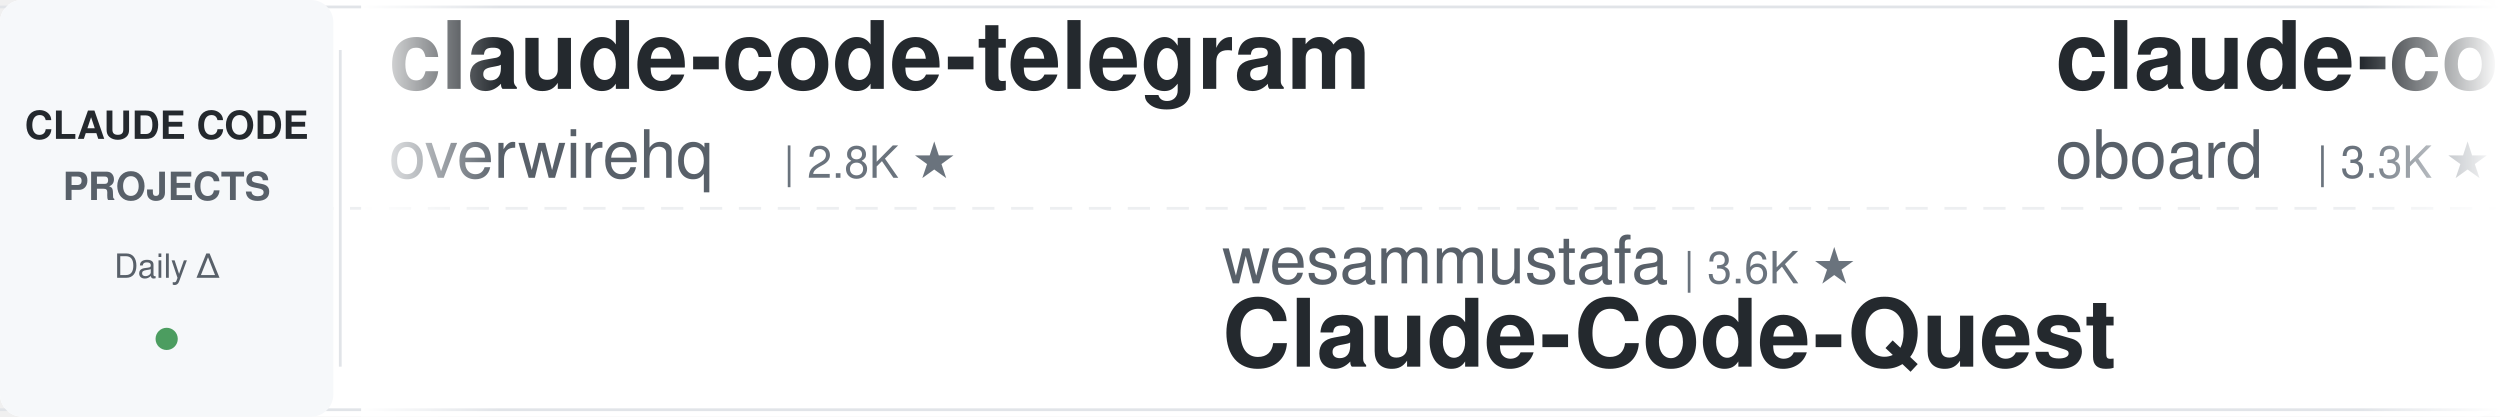
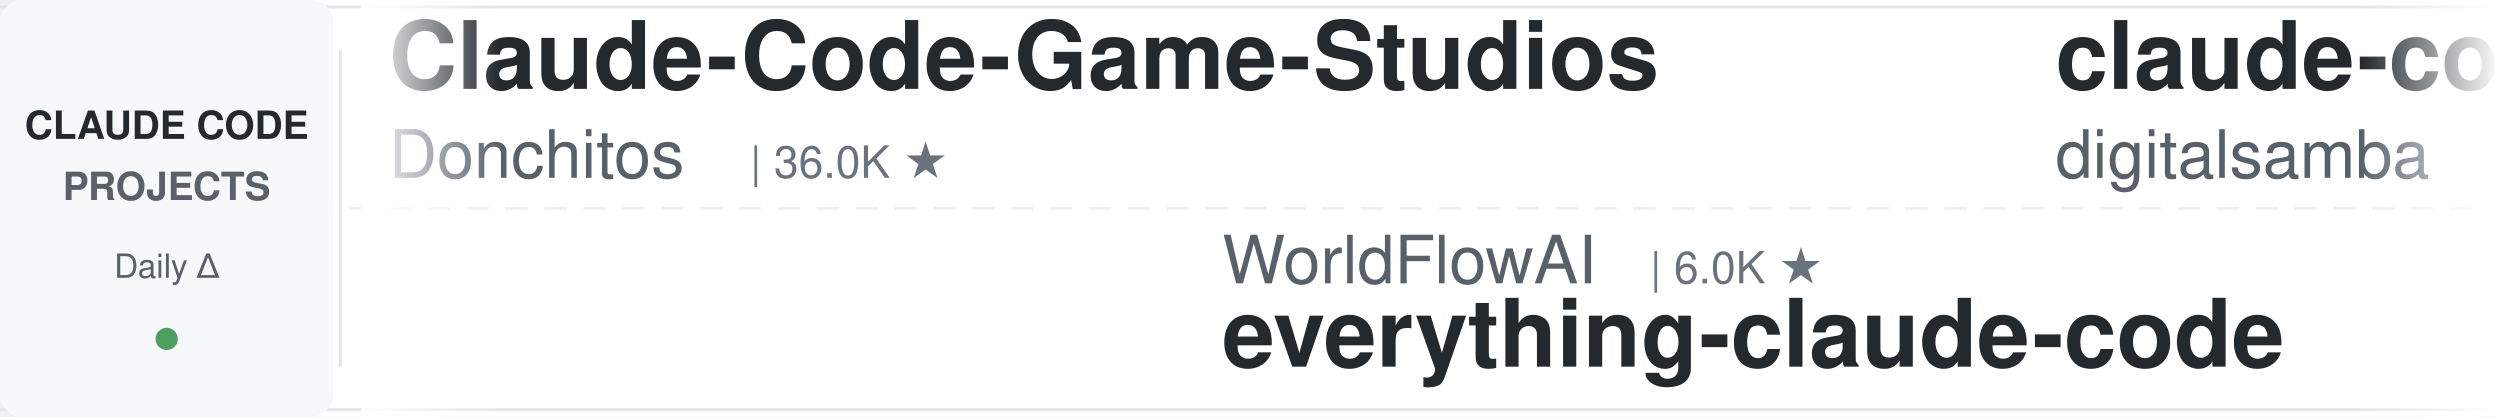
<svg xmlns="http://www.w3.org/2000/svg" width="900" height="150">
  <defs>
    <linearGradient id="leftFade" x1="0%" y1="0%" x2="100%" y2="0%">
      <stop offset="0%" style="stop-color:#ffffff;stop-opacity:1" />
      <stop offset="100%" style="stop-color:#ffffff;stop-opacity:0" />
    </linearGradient>
    <linearGradient id="rightFade" x1="0%" y1="0%" x2="100%" y2="0%">
      <stop offset="0%" style="stop-color:#ffffff;stop-opacity:0" />
      <stop offset="100%" style="stop-color:#ffffff;stop-opacity:1" />
    </linearGradient>
  </defs>
  <rect width="900" height="150" fill="#ffffff" rx="8" />
  <rect x="0" y="2" width="900" height="1" fill="#e1e4e8" />
  <rect x="0" y="147" width="900" height="1" fill="#e1e4e8" />
  <line x1="0" y1="75" x2="900" y2="75" stroke="#e1e4e8" stroke-width="1" stroke-dasharray="8 6" opacity="0.6" />
  <rect x="0" y="0" width="120" height="150" fill="#f6f8fa" rx="8" />
  <text x="60" y="50" font-family="-apple-system, BlinkMacSystemFont, 'Segoe UI', Helvetica, Arial, sans-serif" font-size="14" font-weight="600" fill="#24292e" text-anchor="middle">CLAUDE CODE</text>
  <text x="60" y="72" font-family="-apple-system, BlinkMacSystemFont, 'Segoe UI', Helvetica, Arial, sans-serif" font-size="14" font-weight="600" fill="#586069" text-anchor="middle">PROJECTS</text>
  <text x="60" y="100" font-family="-apple-system, BlinkMacSystemFont, 'Segoe UI', Helvetica, Arial, sans-serif" font-size="12" font-weight="500" fill="#586069" text-anchor="middle">Daily Δ</text>
  <circle cx="60" cy="122" r="4" fill="#22863a" opacity="0.8" />
  <rect x="122" y="18" width="1" height="114" fill="#e1e4e8" />
  <clipPath id="tickerClip">
    <rect x="130" y="0" width="770" height="150" />
  </clipPath>
  <g clip-path="url(#tickerClip)">
    <g id="tickerItems">
      <animateTransform attributeName="transform" attributeType="XML" type="translate" from="0 0" to="-3000 0" dur="54s" repeatCount="indefinite" />
      <g transform="translate(0, 0)">
-         <text x="140" y="32" font-family="-apple-system, BlinkMacSystemFont, 'Segoe UI', Helvetica, Arial, sans-serif" font-size="34" font-weight="600" fill="#24292e">claude-code-telegram</text>
-         <text x="140" y="64" font-family="-apple-system, BlinkMacSystemFont, 'Segoe UI', Helvetica, Arial, sans-serif" font-size="24" font-weight="400" fill="#586069">overwirehq</text>
-         <text x="282" y="64" font-family="-apple-system, BlinkMacSystemFont, 'Segoe UI', Helvetica, Arial, sans-serif" font-size="16" font-weight="500" fill="#6a737d">| 2.8K ★</text>
+         <text x="140" y="32" font-family="-apple-system, BlinkMacSystemFont, 'Segoe UI', Helvetica, Arial, sans-serif" font-size="34" font-weight="600" fill="#24292e">Claude-Code-Game-Studios</text>
+         <text x="140" y="64" font-family="-apple-system, BlinkMacSystemFont, 'Segoe UI', Helvetica, Arial, sans-serif" font-size="24" font-weight="400" fill="#586069">Donchitos</text>
+         <text x="270" y="64" font-family="-apple-system, BlinkMacSystemFont, 'Segoe UI', Helvetica, Arial, sans-serif" font-size="16" font-weight="500" fill="#6a737d">| 36.0K ★</text>
      </g>
      <g transform="translate(300, 0)">
-         <text x="140" y="102" font-family="-apple-system, BlinkMacSystemFont, 'Segoe UI', Helvetica, Arial, sans-serif" font-size="24" font-weight="400" fill="#586069">wesammustafa</text>
-         <text x="306" y="102" font-family="-apple-system, BlinkMacSystemFont, 'Segoe UI', Helvetica, Arial, sans-serif" font-size="16" font-weight="500" fill="#6a737d">| 3.6K ★</text>
-         <text x="140" y="132" font-family="-apple-system, BlinkMacSystemFont, 'Segoe UI', Helvetica, Arial, sans-serif" font-size="34" font-weight="600" fill="#24292e">Claude-Code-Quest</text>
+         <text x="140" y="102" font-family="-apple-system, BlinkMacSystemFont, 'Segoe UI', Helvetica, Arial, sans-serif" font-size="24" font-weight="400" fill="#586069">WorldFlowAI</text>
+         <text x="294" y="102" font-family="-apple-system, BlinkMacSystemFont, 'Segoe UI', Helvetica, Arial, sans-serif" font-size="16" font-weight="500" fill="#6a737d">| 6.0K ★</text>
+         <text x="140" y="132" font-family="-apple-system, BlinkMacSystemFont, 'Segoe UI', Helvetica, Arial, sans-serif" font-size="34" font-weight="600" fill="#24292e">everything-claude-code</text>
      </g>
      <g transform="translate(600, 0)">
-         <text x="140" y="32" font-family="-apple-system, BlinkMacSystemFont, 'Segoe UI', Helvetica, Arial, sans-serif" font-size="34" font-weight="600" fill="#24292e">claude-code-rev</text>
-         <text x="140" y="64" font-family="-apple-system, BlinkMacSystemFont, 'Segoe UI', Helvetica, Arial, sans-serif" font-size="24" font-weight="400" fill="#586069">oboard</text>
-         <text x="234" y="64" font-family="-apple-system, BlinkMacSystemFont, 'Segoe UI', Helvetica, Arial, sans-serif" font-size="16" font-weight="500" fill="#6a737d">| 3.3K ★</text>
-       </g>
-       <g transform="translate(900, 0)">
-         <text x="140" y="102" font-family="-apple-system, BlinkMacSystemFont, 'Segoe UI', Helvetica, Arial, sans-serif" font-size="24" font-weight="400" fill="#586069">kodu-ai</text>
-         <text x="246" y="102" font-family="-apple-system, BlinkMacSystemFont, 'Segoe UI', Helvetica, Arial, sans-serif" font-size="16" font-weight="500" fill="#6a737d">| 5.2K ★</text>
-         <text x="140" y="132" font-family="-apple-system, BlinkMacSystemFont, 'Segoe UI', Helvetica, Arial, sans-serif" font-size="34" font-weight="600" fill="#24292e">claude-coder</text>
-       </g>
-       <g transform="translate(1200, 0)">
-         <text x="140" y="32" font-family="-apple-system, BlinkMacSystemFont, 'Segoe UI', Helvetica, Arial, sans-serif" font-size="34" font-weight="600" fill="#24292e">claude-code-from-scratch</text>
-         <text x="140" y="64" font-family="-apple-system, BlinkMacSystemFont, 'Segoe UI', Helvetica, Arial, sans-serif" font-size="24" font-weight="400" fill="#586069">Windy3f3f3f3f</text>
-         <text x="318" y="64" font-family="-apple-system, BlinkMacSystemFont, 'Segoe UI', Helvetica, Arial, sans-serif" font-size="16" font-weight="500" fill="#6a737d">| 2.8K ★</text>
-       </g>
-       <g transform="translate(1500, 0)">
-         <text x="140" y="102" font-family="-apple-system, BlinkMacSystemFont, 'Segoe UI', Helvetica, Arial, sans-serif" font-size="24" font-weight="400" fill="#586069">darcyegb</text>
-         <text x="258" y="102" font-family="-apple-system, BlinkMacSystemFont, 'Segoe UI', Helvetica, Arial, sans-serif" font-size="16" font-weight="500" fill="#6a737d">| 779 ★</text>
-         <text x="140" y="132" font-family="-apple-system, BlinkMacSystemFont, 'Segoe UI', Helvetica, Arial, sans-serif" font-size="34" font-weight="600" fill="#24292e">ClaudeCodeAgents</text>
-       </g>
-       <g transform="translate(1800, 0)">
        <text x="140" y="32" font-family="-apple-system, BlinkMacSystemFont, 'Segoe UI', Helvetica, Arial, sans-serif" font-size="34" font-weight="600" fill="#24292e">claude-code-video-toolki...</text>
        <text x="140" y="64" font-family="-apple-system, BlinkMacSystemFont, 'Segoe UI', Helvetica, Arial, sans-serif" font-size="24" font-weight="400" fill="#586069">digitalsamba</text>
        <text x="306" y="64" font-family="-apple-system, BlinkMacSystemFont, 'Segoe UI', Helvetica, Arial, sans-serif" font-size="16" font-weight="500" fill="#6a737d">| 2.5K ★</text>
      </g>
+       <g transform="translate(900, 0)">
+         <text x="140" y="102" font-family="-apple-system, BlinkMacSystemFont, 'Segoe UI', Helvetica, Arial, sans-serif" font-size="24" font-weight="400" fill="#586069">shareAI-lab</text>
+         <text x="294" y="102" font-family="-apple-system, BlinkMacSystemFont, 'Segoe UI', Helvetica, Arial, sans-serif" font-size="16" font-weight="500" fill="#6a737d">| 80.0K ★</text>
+         <text x="140" y="132" font-family="-apple-system, BlinkMacSystemFont, 'Segoe UI', Helvetica, Arial, sans-serif" font-size="34" font-weight="600" fill="#24292e">learn-claude-code</text>
+       </g>
+       <g transform="translate(1200, 0)">
+         <text x="140" y="32" font-family="-apple-system, BlinkMacSystemFont, 'Segoe UI', Helvetica, Arial, sans-serif" font-size="34" font-weight="600" fill="#24292e">claude-code-local</text>
+         <text x="140" y="64" font-family="-apple-system, BlinkMacSystemFont, 'Segoe UI', Helvetica, Arial, sans-serif" font-size="24" font-weight="400" fill="#586069">nicedreamzapp</text>
+         <text x="318" y="64" font-family="-apple-system, BlinkMacSystemFont, 'Segoe UI', Helvetica, Arial, sans-serif" font-size="16" font-weight="500" fill="#6a737d">| 3.5K ★</text>
+       </g>
+       <g transform="translate(1500, 0)">
+         <text x="140" y="102" font-family="-apple-system, BlinkMacSystemFont, 'Segoe UI', Helvetica, Arial, sans-serif" font-size="24" font-weight="400" fill="#586069">asgeirtj</text>
+         <text x="258" y="102" font-family="-apple-system, BlinkMacSystemFont, 'Segoe UI', Helvetica, Arial, sans-serif" font-size="16" font-weight="500" fill="#6a737d">| 70.9K ★</text>
+         <text x="140" y="132" font-family="-apple-system, BlinkMacSystemFont, 'Segoe UI', Helvetica, Arial, sans-serif" font-size="34" font-weight="600" fill="#24292e">system_prompts_leaks</text>
+       </g>
+       <g transform="translate(1800, 0)">
+         <text x="140" y="32" font-family="-apple-system, BlinkMacSystemFont, 'Segoe UI', Helvetica, Arial, sans-serif" font-size="34" font-weight="600" fill="#24292e">Claude-Code-Source-Study</text>
+         <text x="140" y="64" font-family="-apple-system, BlinkMacSystemFont, 'Segoe UI', Helvetica, Arial, sans-serif" font-size="24" font-weight="400" fill="#586069">luyao618</text>
+         <text x="258" y="64" font-family="-apple-system, BlinkMacSystemFont, 'Segoe UI', Helvetica, Arial, sans-serif" font-size="16" font-weight="500" fill="#6a737d">| 1.7K ★</text>
+       </g>
      <g transform="translate(2100, 0)">
-         <text x="140" y="102" font-family="-apple-system, BlinkMacSystemFont, 'Segoe UI', Helvetica, Arial, sans-serif" font-size="24" font-weight="400" fill="#586069">LING71671</text>
-         <text x="270" y="102" font-family="-apple-system, BlinkMacSystemFont, 'Segoe UI', Helvetica, Arial, sans-serif" font-size="16" font-weight="500" fill="#6a737d">| 979 ★</text>
-         <text x="140" y="132" font-family="-apple-system, BlinkMacSystemFont, 'Segoe UI', Helvetica, Arial, sans-serif" font-size="34" font-weight="600" fill="#24292e">Open-ClaudeCode</text>
+         <text x="140" y="102" font-family="-apple-system, BlinkMacSystemFont, 'Segoe UI', Helvetica, Arial, sans-serif" font-size="24" font-weight="400" fill="#586069">centminmod</text>
+         <text x="282" y="102" font-family="-apple-system, BlinkMacSystemFont, 'Segoe UI', Helvetica, Arial, sans-serif" font-size="16" font-weight="500" fill="#6a737d">| 2.7K ★</text>
+         <text x="140" y="132" font-family="-apple-system, BlinkMacSystemFont, 'Segoe UI', Helvetica, Arial, sans-serif" font-size="34" font-weight="600" fill="#24292e">my-claude-code-setup</text>
      </g>
      <g transform="translate(2400, 0)">
-         <text x="140" y="32" font-family="-apple-system, BlinkMacSystemFont, 'Segoe UI', Helvetica, Arial, sans-serif" font-size="34" font-weight="600" fill="#24292e">claude-code-guide</text>
-         <text x="140" y="64" font-family="-apple-system, BlinkMacSystemFont, 'Segoe UI', Helvetica, Arial, sans-serif" font-size="24" font-weight="400" fill="#586069">Cranot</text>
-         <text x="234" y="64" font-family="-apple-system, BlinkMacSystemFont, 'Segoe UI', Helvetica, Arial, sans-serif" font-size="16" font-weight="500" fill="#6a737d">| 2.9K ★</text>
+         <text x="140" y="32" font-family="-apple-system, BlinkMacSystemFont, 'Segoe UI', Helvetica, Arial, sans-serif" font-size="34" font-weight="600" fill="#24292e">claude-code-tudou</text>
+         <text x="140" y="64" font-family="-apple-system, BlinkMacSystemFont, 'Segoe UI', Helvetica, Arial, sans-serif" font-size="24" font-weight="400" fill="#586069">AICoderTudou</text>
+         <text x="306" y="64" font-family="-apple-system, BlinkMacSystemFont, 'Segoe UI', Helvetica, Arial, sans-serif" font-size="16" font-weight="500" fill="#6a737d">| 493 ★</text>
      </g>
      <g transform="translate(2700, 0)">
-         <text x="140" y="102" font-family="-apple-system, BlinkMacSystemFont, 'Segoe UI', Helvetica, Arial, sans-serif" font-size="24" font-weight="400" fill="#586069">Yeachan-Heo</text>
-         <text x="294" y="102" font-family="-apple-system, BlinkMacSystemFont, 'Segoe UI', Helvetica, Arial, sans-serif" font-size="16" font-weight="500" fill="#6a737d">| 40.6K ★</text>
-         <text x="140" y="132" font-family="-apple-system, BlinkMacSystemFont, 'Segoe UI', Helvetica, Arial, sans-serif" font-size="34" font-weight="600" fill="#24292e">oh-my-claudecode</text>
+         <text x="140" y="102" font-family="-apple-system, BlinkMacSystemFont, 'Segoe UI', Helvetica, Arial, sans-serif" font-size="24" font-weight="400" fill="#586069">zebbern</text>
+         <text x="246" y="102" font-family="-apple-system, BlinkMacSystemFont, 'Segoe UI', Helvetica, Arial, sans-serif" font-size="16" font-weight="500" fill="#6a737d">| 4.7K ★</text>
+         <text x="140" y="132" font-family="-apple-system, BlinkMacSystemFont, 'Segoe UI', Helvetica, Arial, sans-serif" font-size="34" font-weight="600" fill="#24292e">claude-code-guide</text>
      </g>
      <g transform="translate(3000, 0)">
-         <text x="140" y="32" font-family="-apple-system, BlinkMacSystemFont, 'Segoe UI', Helvetica, Arial, sans-serif" font-size="34" font-weight="600" fill="#24292e">claude-code-telegram</text>
-         <text x="140" y="64" font-family="-apple-system, BlinkMacSystemFont, 'Segoe UI', Helvetica, Arial, sans-serif" font-size="24" font-weight="400" fill="#586069">overwirehq</text>
-         <text x="282" y="64" font-family="-apple-system, BlinkMacSystemFont, 'Segoe UI', Helvetica, Arial, sans-serif" font-size="16" font-weight="500" fill="#6a737d">| 2.8K ★</text>
+         <text x="140" y="32" font-family="-apple-system, BlinkMacSystemFont, 'Segoe UI', Helvetica, Arial, sans-serif" font-size="34" font-weight="600" fill="#24292e">Claude-Code-Game-Studios</text>
+         <text x="140" y="64" font-family="-apple-system, BlinkMacSystemFont, 'Segoe UI', Helvetica, Arial, sans-serif" font-size="24" font-weight="400" fill="#586069">Donchitos</text>
+         <text x="270" y="64" font-family="-apple-system, BlinkMacSystemFont, 'Segoe UI', Helvetica, Arial, sans-serif" font-size="16" font-weight="500" fill="#6a737d">| 36.0K ★</text>
      </g>
      <g transform="translate(3300, 0)">
-         <text x="140" y="102" font-family="-apple-system, BlinkMacSystemFont, 'Segoe UI', Helvetica, Arial, sans-serif" font-size="24" font-weight="400" fill="#586069">wesammustafa</text>
-         <text x="306" y="102" font-family="-apple-system, BlinkMacSystemFont, 'Segoe UI', Helvetica, Arial, sans-serif" font-size="16" font-weight="500" fill="#6a737d">| 3.6K ★</text>
-         <text x="140" y="132" font-family="-apple-system, BlinkMacSystemFont, 'Segoe UI', Helvetica, Arial, sans-serif" font-size="34" font-weight="600" fill="#24292e">Claude-Code-Quest</text>
+         <text x="140" y="102" font-family="-apple-system, BlinkMacSystemFont, 'Segoe UI', Helvetica, Arial, sans-serif" font-size="24" font-weight="400" fill="#586069">WorldFlowAI</text>
+         <text x="294" y="102" font-family="-apple-system, BlinkMacSystemFont, 'Segoe UI', Helvetica, Arial, sans-serif" font-size="16" font-weight="500" fill="#6a737d">| 6.0K ★</text>
+         <text x="140" y="132" font-family="-apple-system, BlinkMacSystemFont, 'Segoe UI', Helvetica, Arial, sans-serif" font-size="34" font-weight="600" fill="#24292e">everything-claude-code</text>
      </g>
      <g transform="translate(3600, 0)">
-         <text x="140" y="32" font-family="-apple-system, BlinkMacSystemFont, 'Segoe UI', Helvetica, Arial, sans-serif" font-size="34" font-weight="600" fill="#24292e">claude-code-rev</text>
-         <text x="140" y="64" font-family="-apple-system, BlinkMacSystemFont, 'Segoe UI', Helvetica, Arial, sans-serif" font-size="24" font-weight="400" fill="#586069">oboard</text>
-         <text x="234" y="64" font-family="-apple-system, BlinkMacSystemFont, 'Segoe UI', Helvetica, Arial, sans-serif" font-size="16" font-weight="500" fill="#6a737d">| 3.3K ★</text>
+         <text x="140" y="32" font-family="-apple-system, BlinkMacSystemFont, 'Segoe UI', Helvetica, Arial, sans-serif" font-size="34" font-weight="600" fill="#24292e">claude-code-video-toolki...</text>
+         <text x="140" y="64" font-family="-apple-system, BlinkMacSystemFont, 'Segoe UI', Helvetica, Arial, sans-serif" font-size="24" font-weight="400" fill="#586069">digitalsamba</text>
+         <text x="306" y="64" font-family="-apple-system, BlinkMacSystemFont, 'Segoe UI', Helvetica, Arial, sans-serif" font-size="16" font-weight="500" fill="#6a737d">| 2.5K ★</text>
      </g>
      <g transform="translate(3900, 0)">
-         <text x="140" y="102" font-family="-apple-system, BlinkMacSystemFont, 'Segoe UI', Helvetica, Arial, sans-serif" font-size="24" font-weight="400" fill="#586069">kodu-ai</text>
-         <text x="246" y="102" font-family="-apple-system, BlinkMacSystemFont, 'Segoe UI', Helvetica, Arial, sans-serif" font-size="16" font-weight="500" fill="#6a737d">| 5.2K ★</text>
-         <text x="140" y="132" font-family="-apple-system, BlinkMacSystemFont, 'Segoe UI', Helvetica, Arial, sans-serif" font-size="34" font-weight="600" fill="#24292e">claude-coder</text>
+         <text x="140" y="102" font-family="-apple-system, BlinkMacSystemFont, 'Segoe UI', Helvetica, Arial, sans-serif" font-size="24" font-weight="400" fill="#586069">shareAI-lab</text>
+         <text x="294" y="102" font-family="-apple-system, BlinkMacSystemFont, 'Segoe UI', Helvetica, Arial, sans-serif" font-size="16" font-weight="500" fill="#6a737d">| 80.0K ★</text>
+         <text x="140" y="132" font-family="-apple-system, BlinkMacSystemFont, 'Segoe UI', Helvetica, Arial, sans-serif" font-size="34" font-weight="600" fill="#24292e">learn-claude-code</text>
      </g>
    </g>
  </g>
  <rect x="130" y="0" width="50" height="150" fill="url(#leftFade)" />
  <rect x="850" y="0" width="50" height="150" fill="url(#rightFade)" />
</svg>
